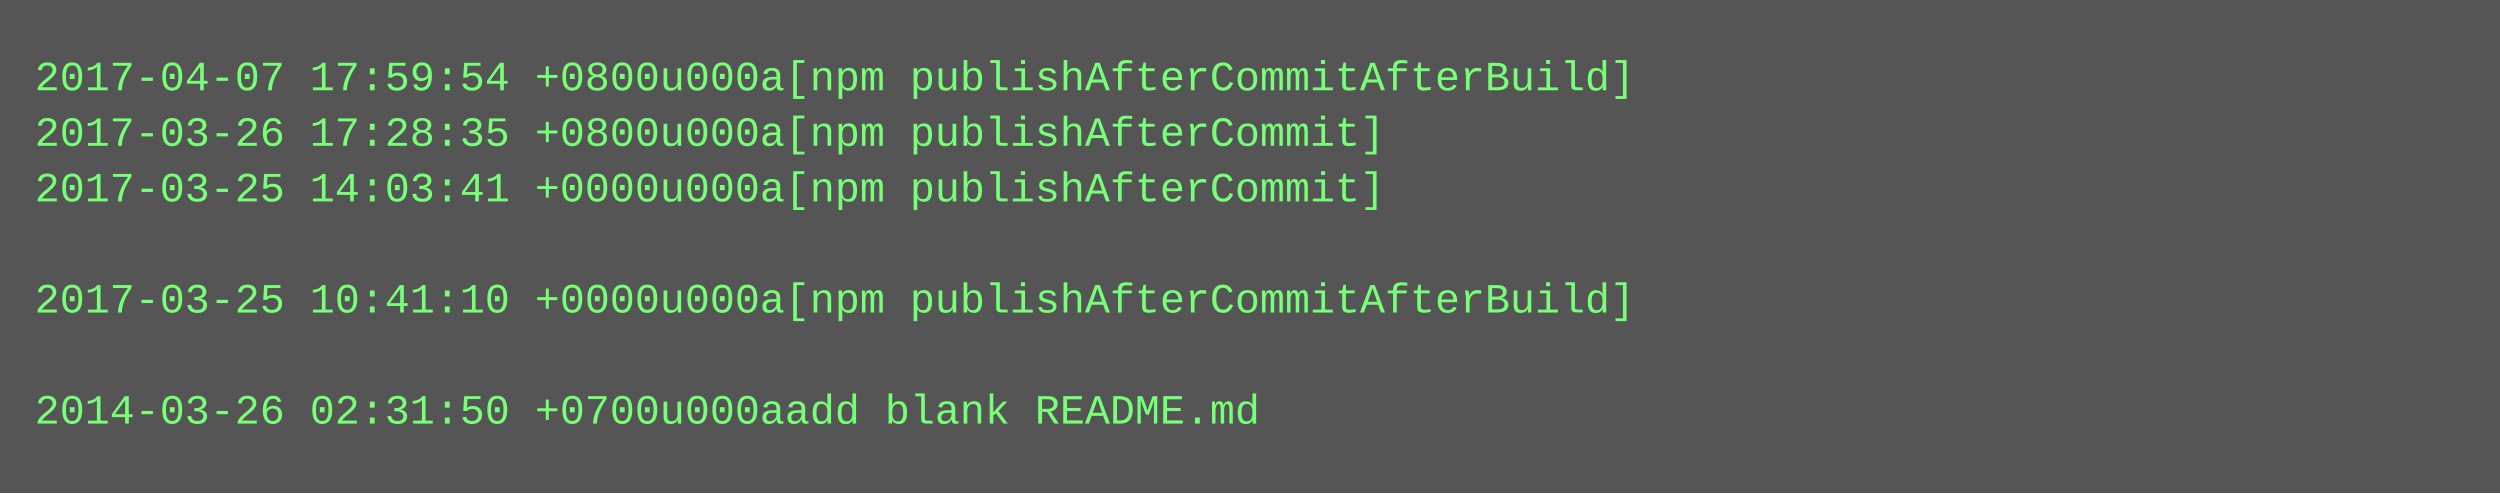
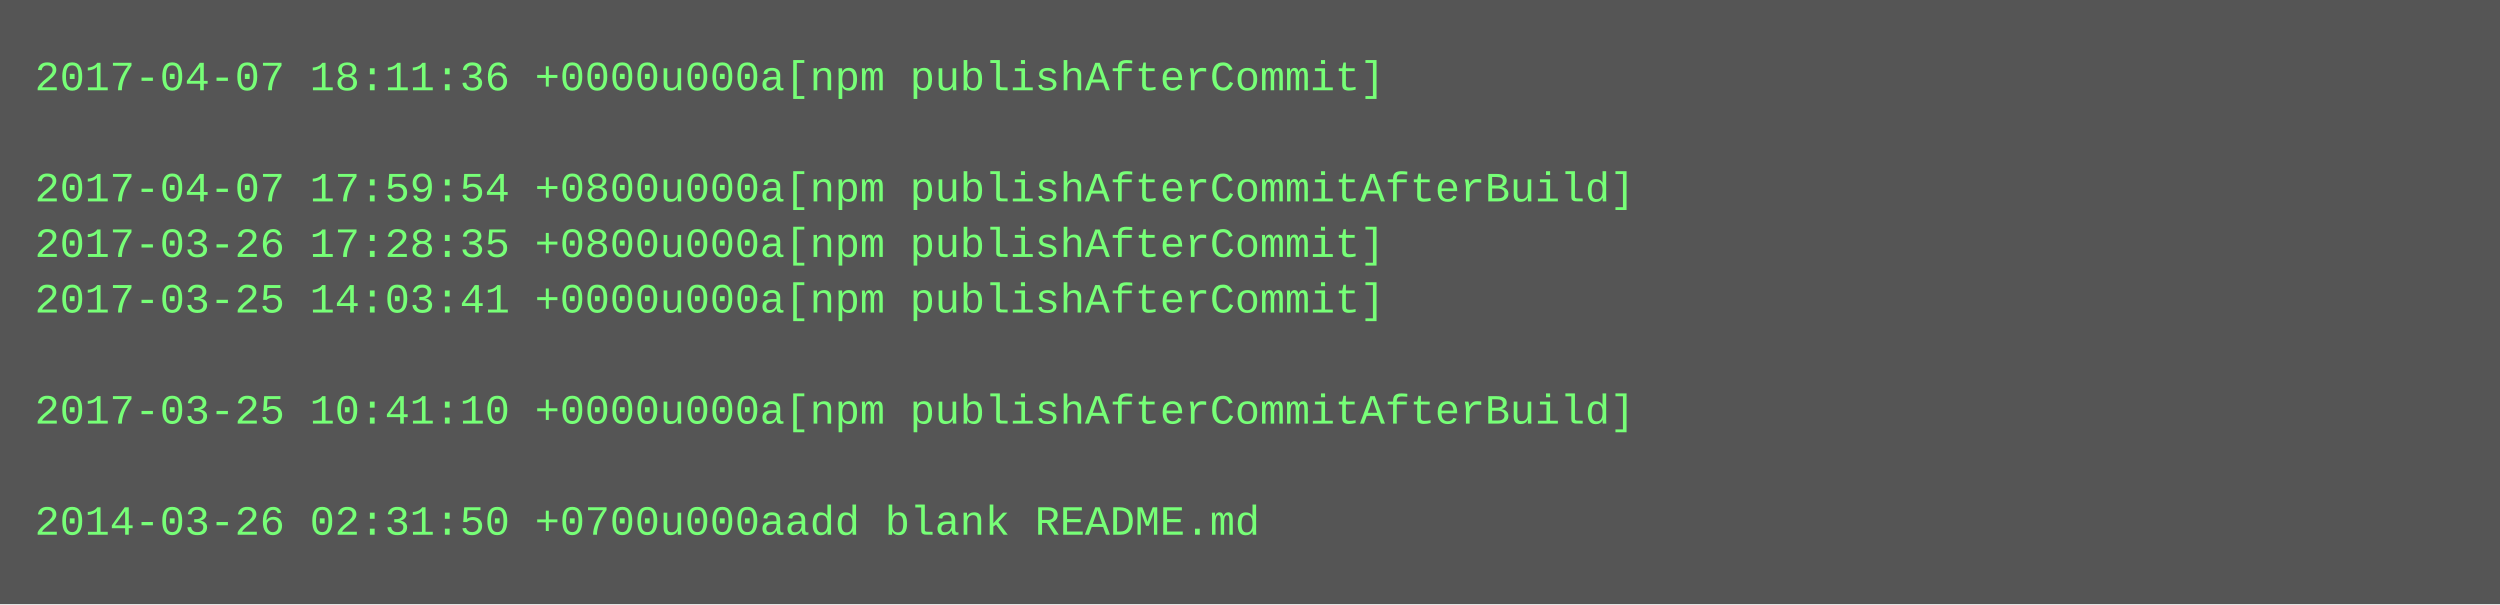
- <svg xmlns="http://www.w3.org/2000/svg" height="142" width="720">
-   <rect height="142" fill="#555" width="720" />
+ <svg xmlns="http://www.w3.org/2000/svg" height="174" width="720">
+   <rect height="174" fill="#555" width="720" />
  <text fill="#7f7" font-family="Courier New" font-size="12" xml:space="preserve">
-     <tspan x="10" y="26">2017-04-07 17:59:54 +0800u000a[npm publishAfterCommitAfterBuild]</tspan>
-     <tspan x="10" y="42">2017-03-26 17:28:35 +0800u000a[npm publishAfterCommit]</tspan>
-     <tspan x="10" y="58">2017-03-25 14:03:41 +0000u000a[npm publishAfterCommit]</tspan>
-     <tspan x="10" y="74" />
-     <tspan x="10" y="90">2017-03-25 10:41:10 +0000u000a[npm publishAfterCommitAfterBuild]</tspan>
+     <tspan x="10" y="26">2017-04-07 18:11:36 +0000u000a[npm publishAfterCommit]</tspan>
+     <tspan x="10" y="42" />
+     <tspan x="10" y="58">2017-04-07 17:59:54 +0800u000a[npm publishAfterCommitAfterBuild]</tspan>
+     <tspan x="10" y="74">2017-03-26 17:28:35 +0800u000a[npm publishAfterCommit]</tspan>
+     <tspan x="10" y="90">2017-03-25 14:03:41 +0000u000a[npm publishAfterCommit]</tspan>
    <tspan x="10" y="106" />
-     <tspan x="10" y="122">2014-03-26 02:31:50 +0700u000aadd blank README.md</tspan>
+     <tspan x="10" y="122">2017-03-25 10:41:10 +0000u000a[npm publishAfterCommitAfterBuild]</tspan>
+     <tspan x="10" y="138" />
+     <tspan x="10" y="154">2014-03-26 02:31:50 +0700u000aadd blank README.md</tspan>
  </text>
</svg>
